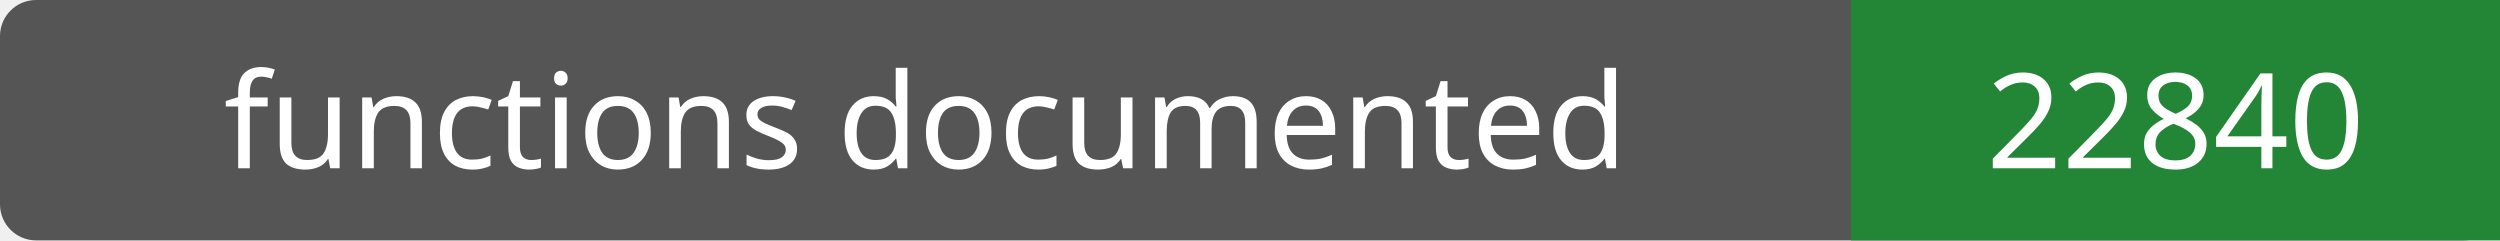
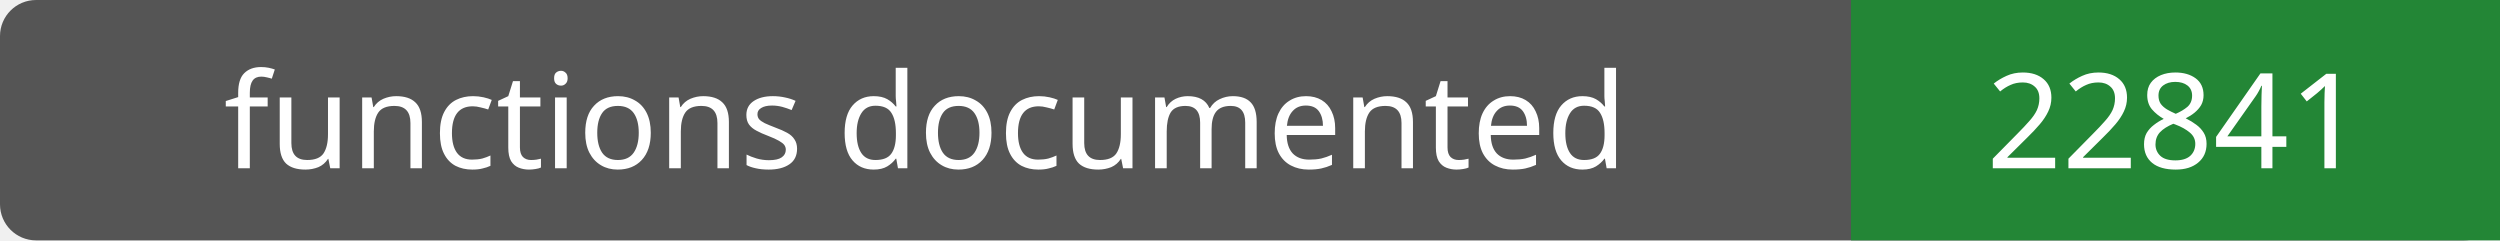
- <svg xmlns="http://www.w3.org/2000/svg" width="208" height="20" role="img" aria-label="functions documented: 22840">
+ <svg xmlns="http://www.w3.org/2000/svg" width="208" height="20" role="img" aria-label="functions documented: 22841">
  <rect width="208" height="20" rx="3" fill="#555" />
  <path fill="#238636" d="M154 0h54v20H154z" />
  <g fill="#fff" text-anchor="middle" font-family="Verdana,sans-serif" font-size="11">
    <text x="77.0" y="14">functions documented</text>
-     <text x="181.0" y="14">22840</text>
+     <text x="181.0" y="14">22841</text>
  </g>
</svg>
